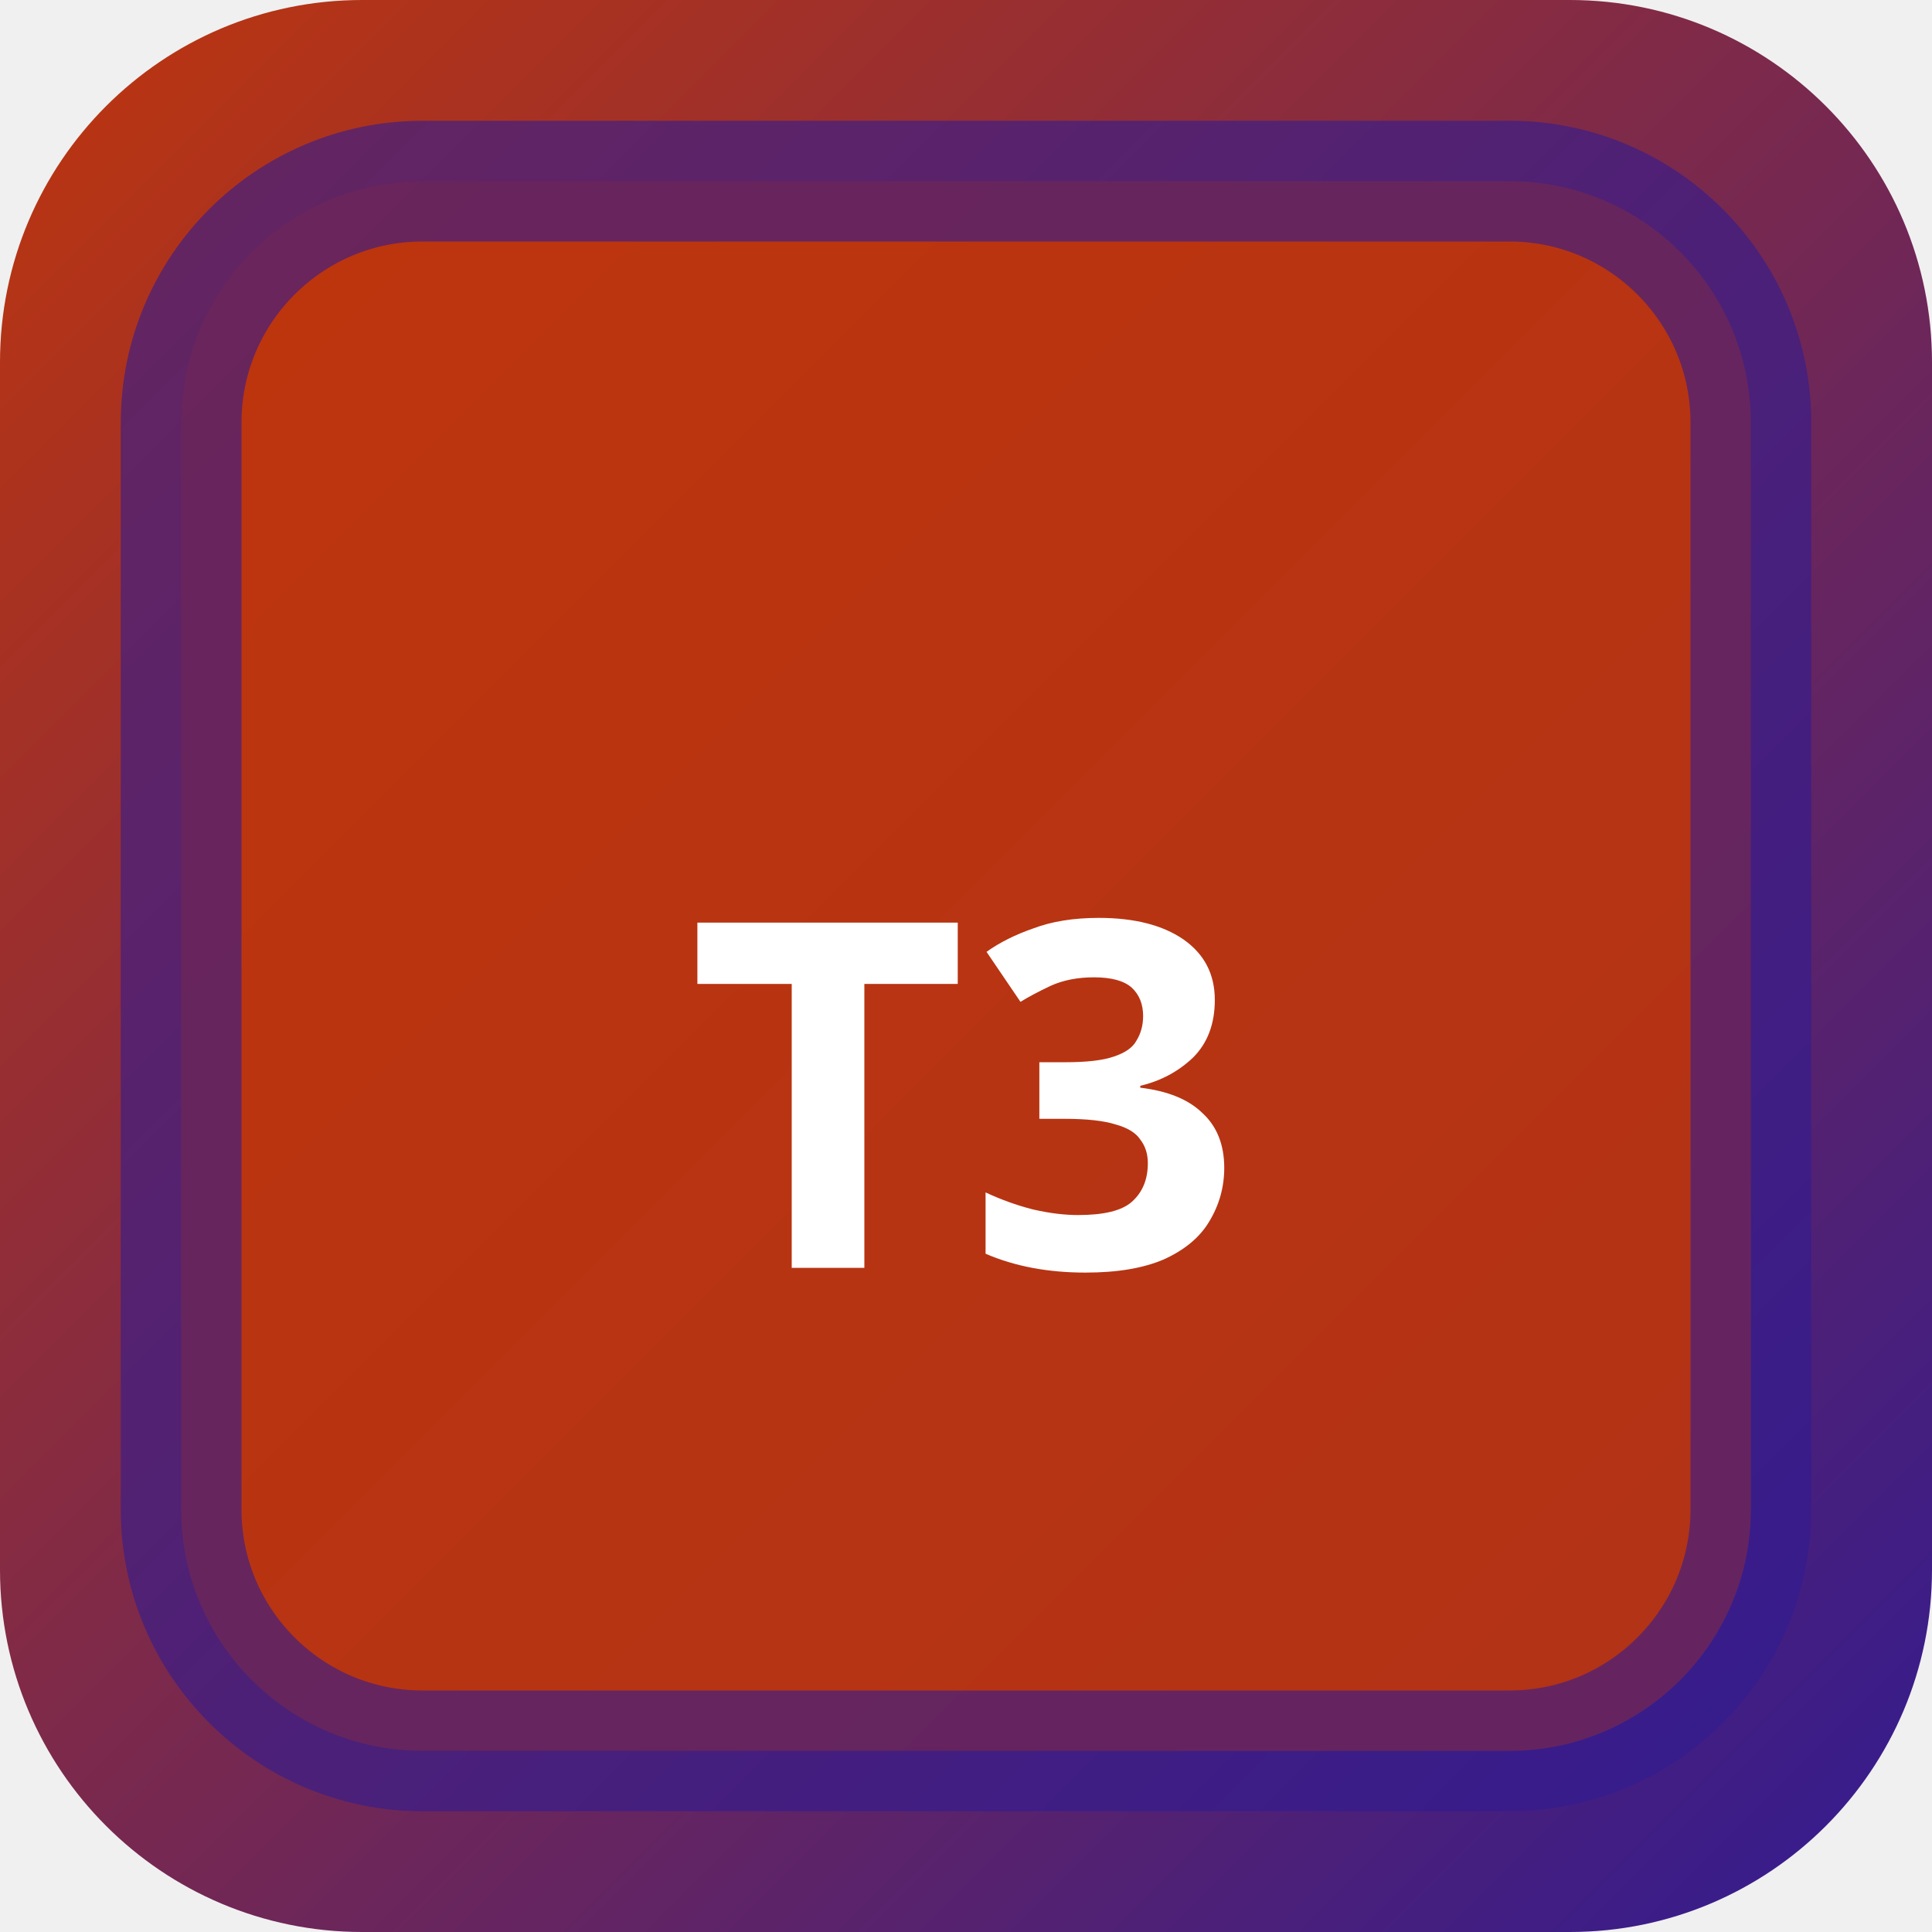
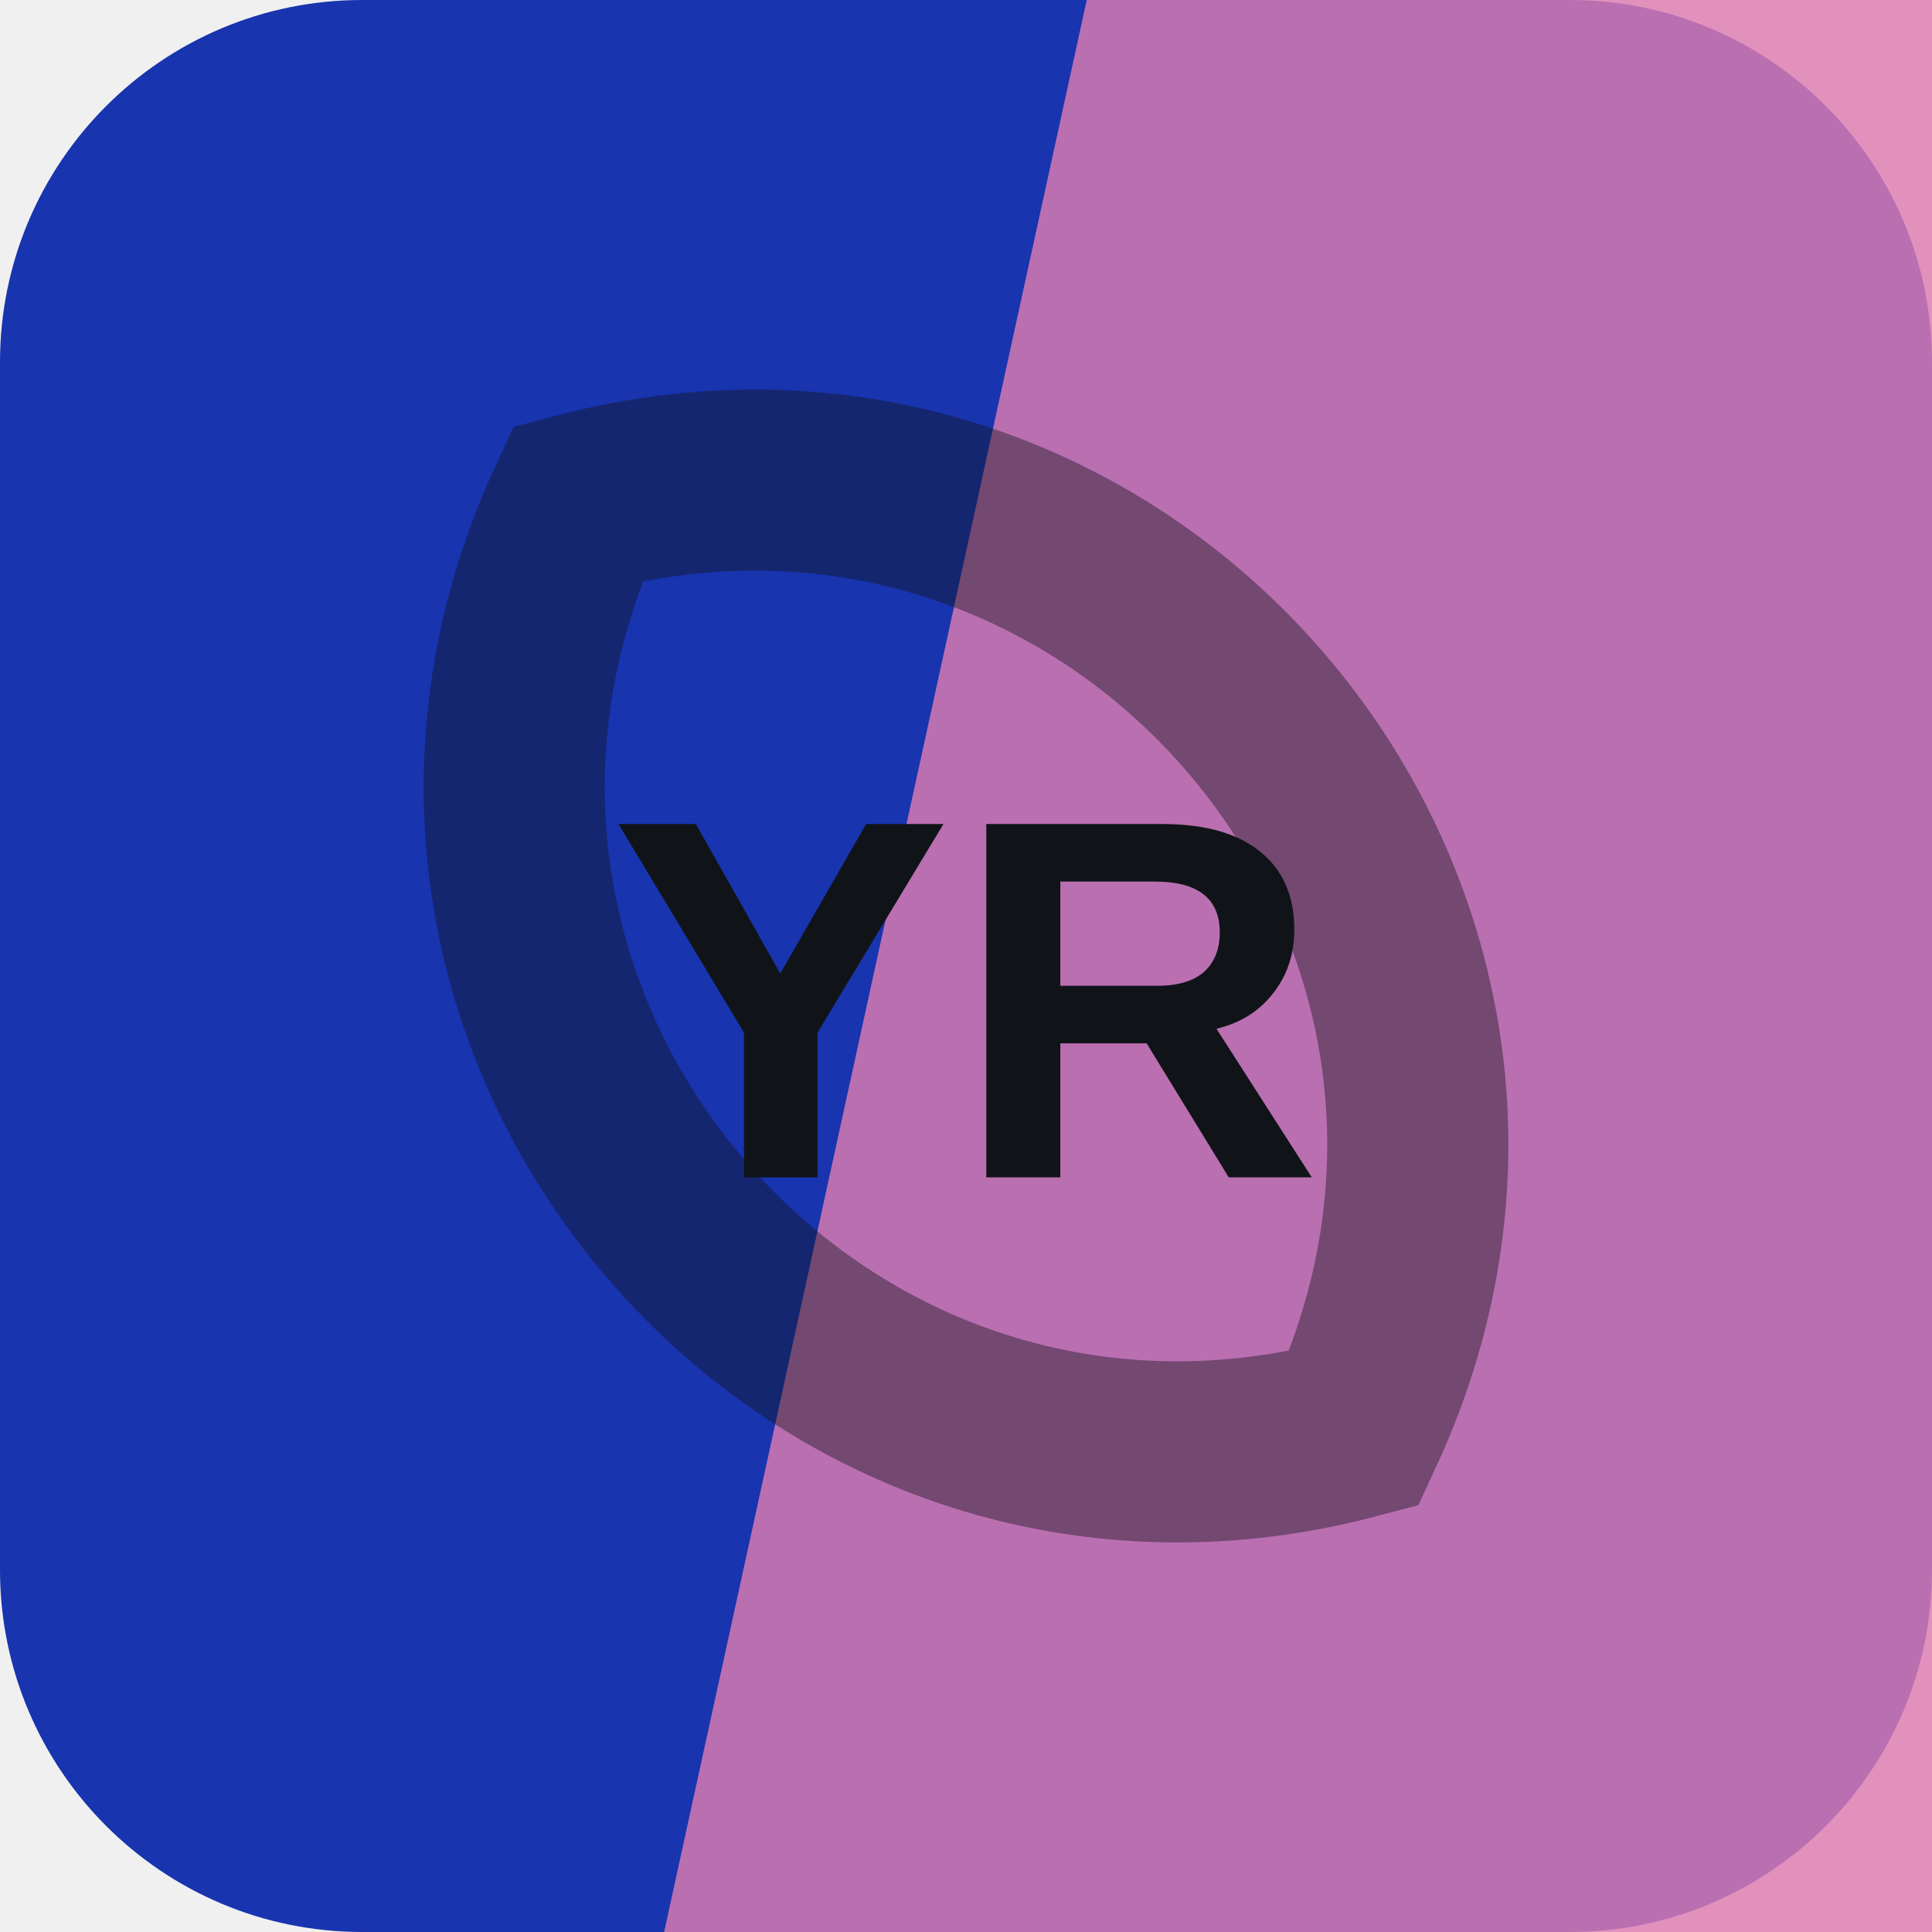
- <svg xmlns="http://www.w3.org/2000/svg" width="32" height="32" viewBox="0 0 32 32">
-   <defs>
-     <linearGradient id="bgt3b0" x1="0" y1="0" x2="1" y2="1">
-       <stop offset="0%" stop-color="#bf360c" />
-       <stop offset="100%" stop-color="#311b92" />
-     </linearGradient>
-   </defs>
-   <rect width="32" height="32" rx="6" fill="url(#bgt3b0)" />
-   <rect x="3" y="3" width="26" height="26" rx="4" fill="rgba(191,54,12,0.9)" stroke="rgba(49,27,146,0.6)" stroke-width="2" />
-   <text x="16" y="21" text-anchor="middle" fill="#fff" font-size="8" font-weight="700" font-family="system-ui">T3</text>
+ <svg xmlns="http://www.w3.org/2000/svg" width="64" height="64" viewBox="0 0 64 64" role="img">
+   <rect width="64" height="64" rx="12" fill="hsl(229 76% 39%)" />
+   <path d="M36 0h28v64H22Z" fill="hsl(328 59% 68%)" opacity="0.82" />
+   <g transform="rotate(230 32 32)" opacity="0.42">
+     <path d="M12 32c8-17 32-17 40 0-8 17-32 17-40 0Z" fill="none" stroke="#101418" stroke-width="6" />
+   </g>
+   <text x="32" y="39" text-anchor="middle" fill="#101418" font-family="Arial,Helvetica,sans-serif" font-size="17" font-weight="700" letter-spacing="0">YR</text>
</svg>
